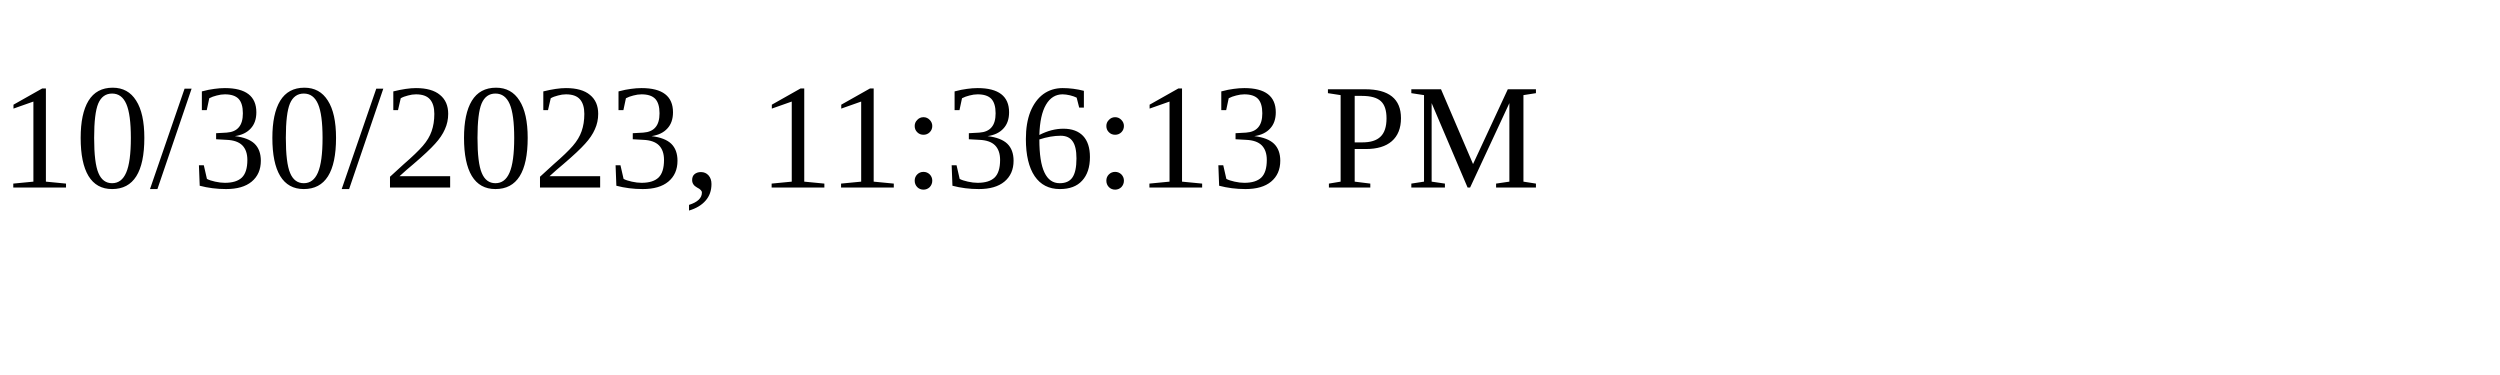
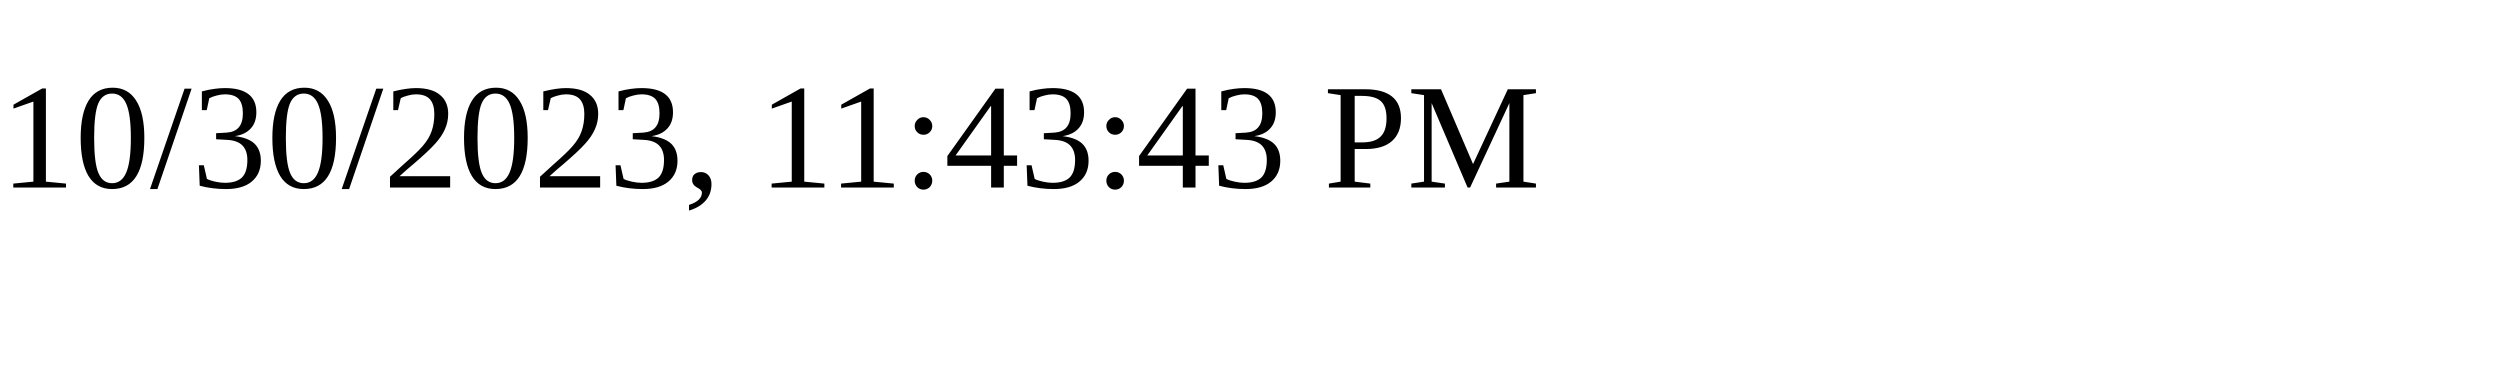
<svg xmlns="http://www.w3.org/2000/svg" height="30" width="200">
-   <text x="0" y="15">10/30/2023, 11:36:13 PM</text>
+   <text x="0" y="15">10/30/2023, 11:43:43 PM</text>
</svg>
